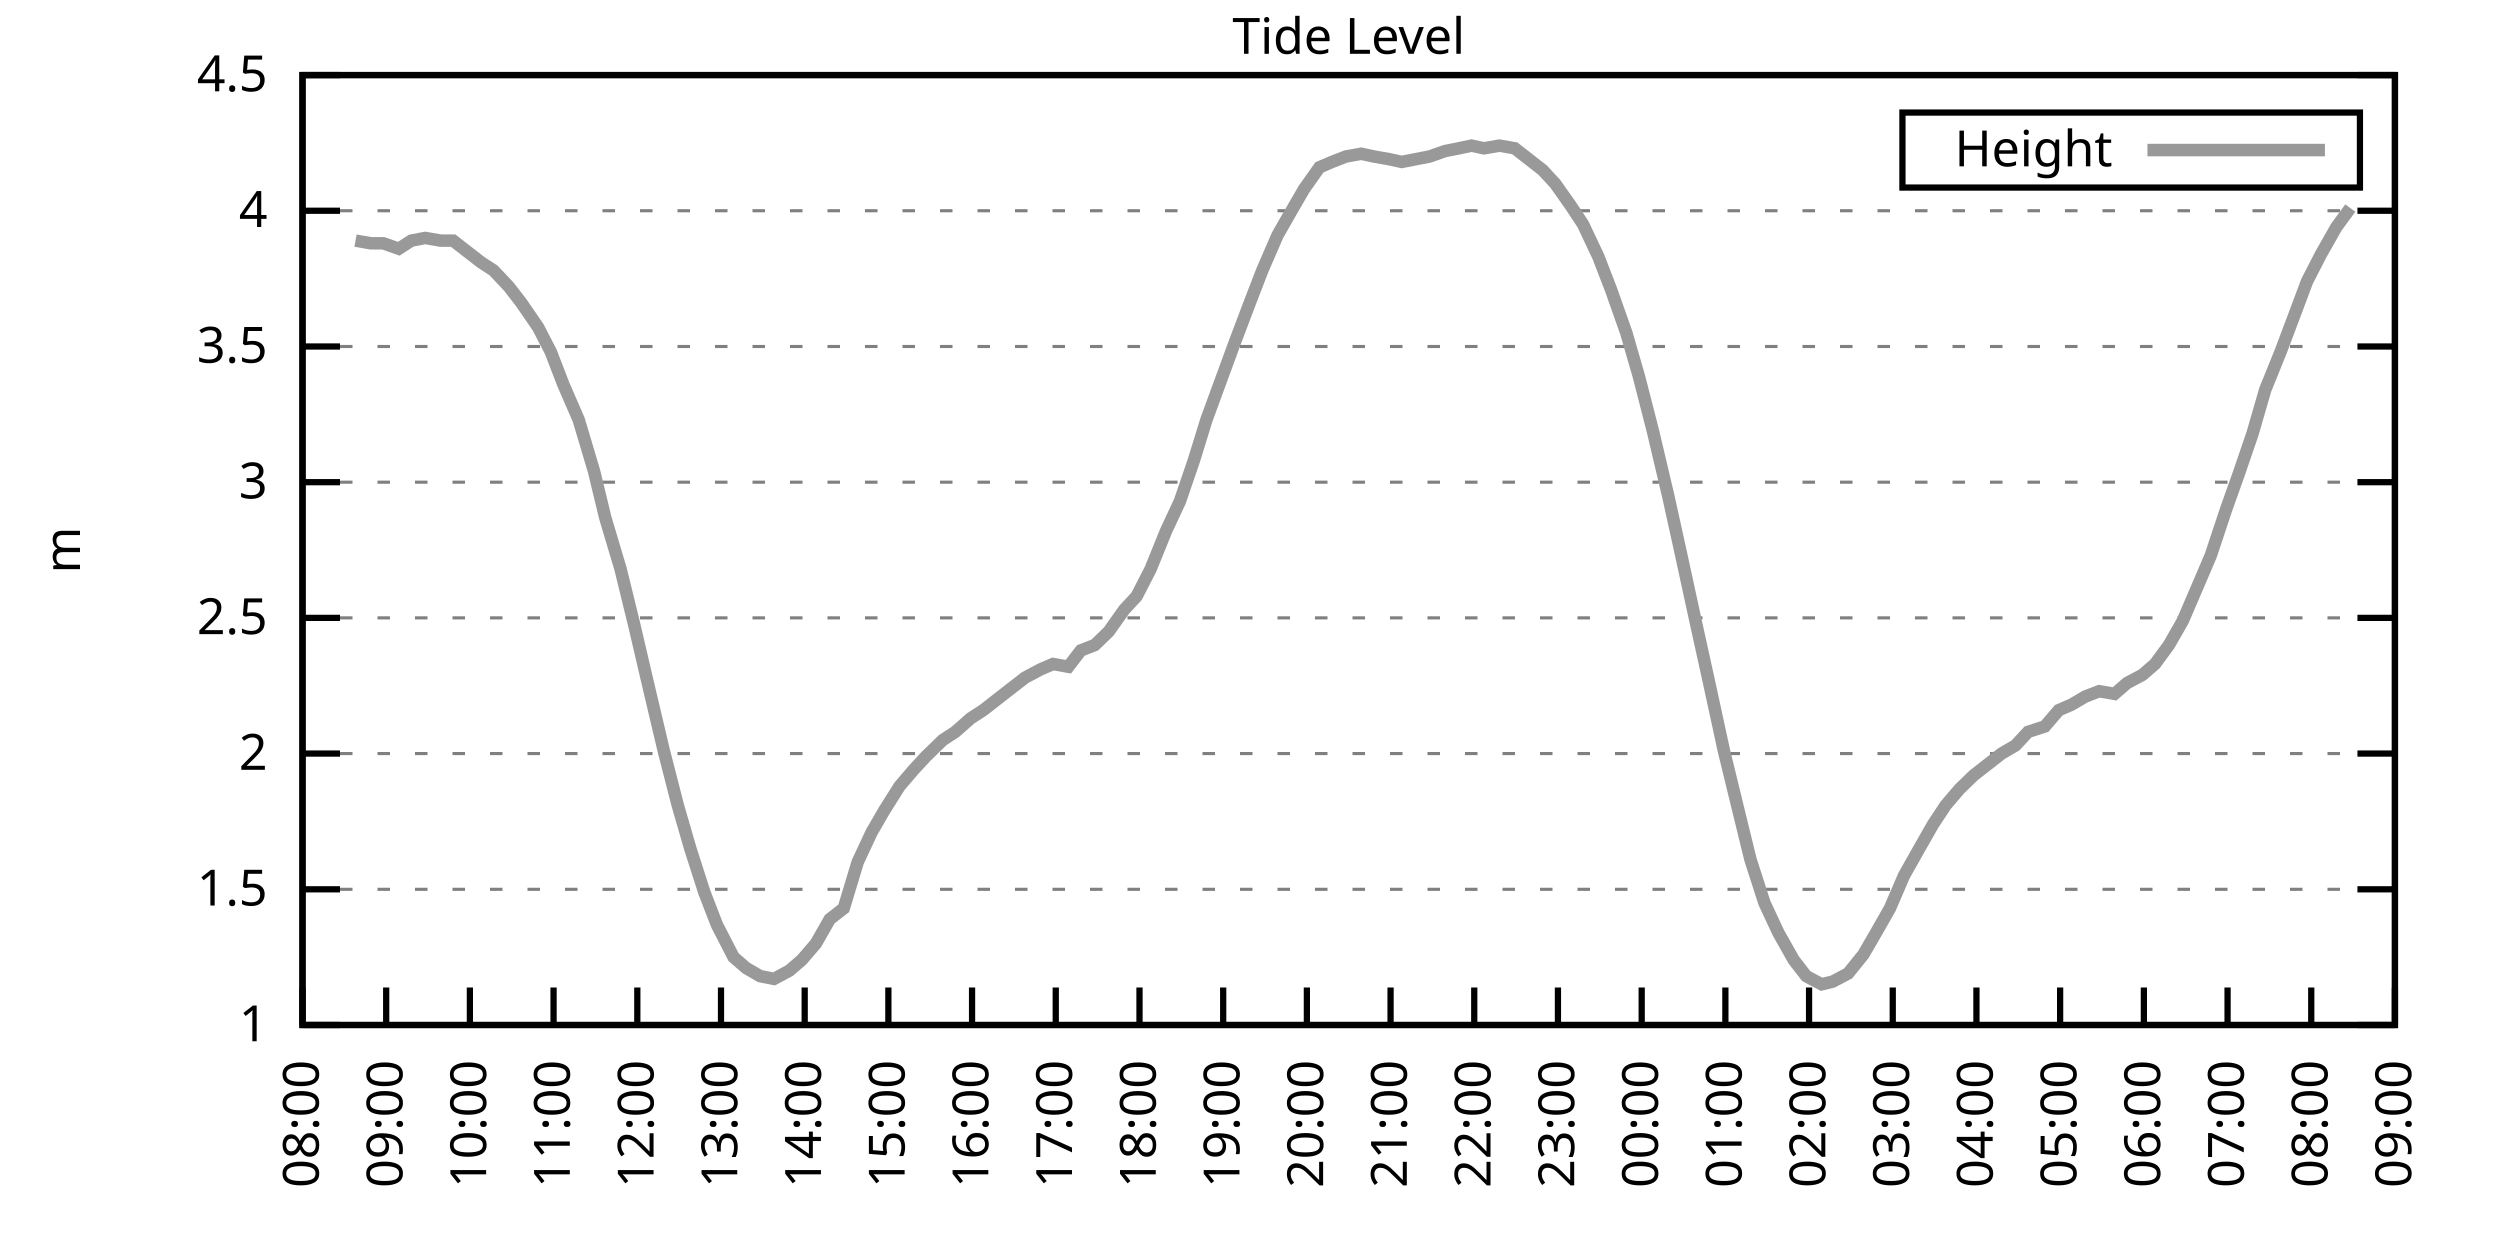
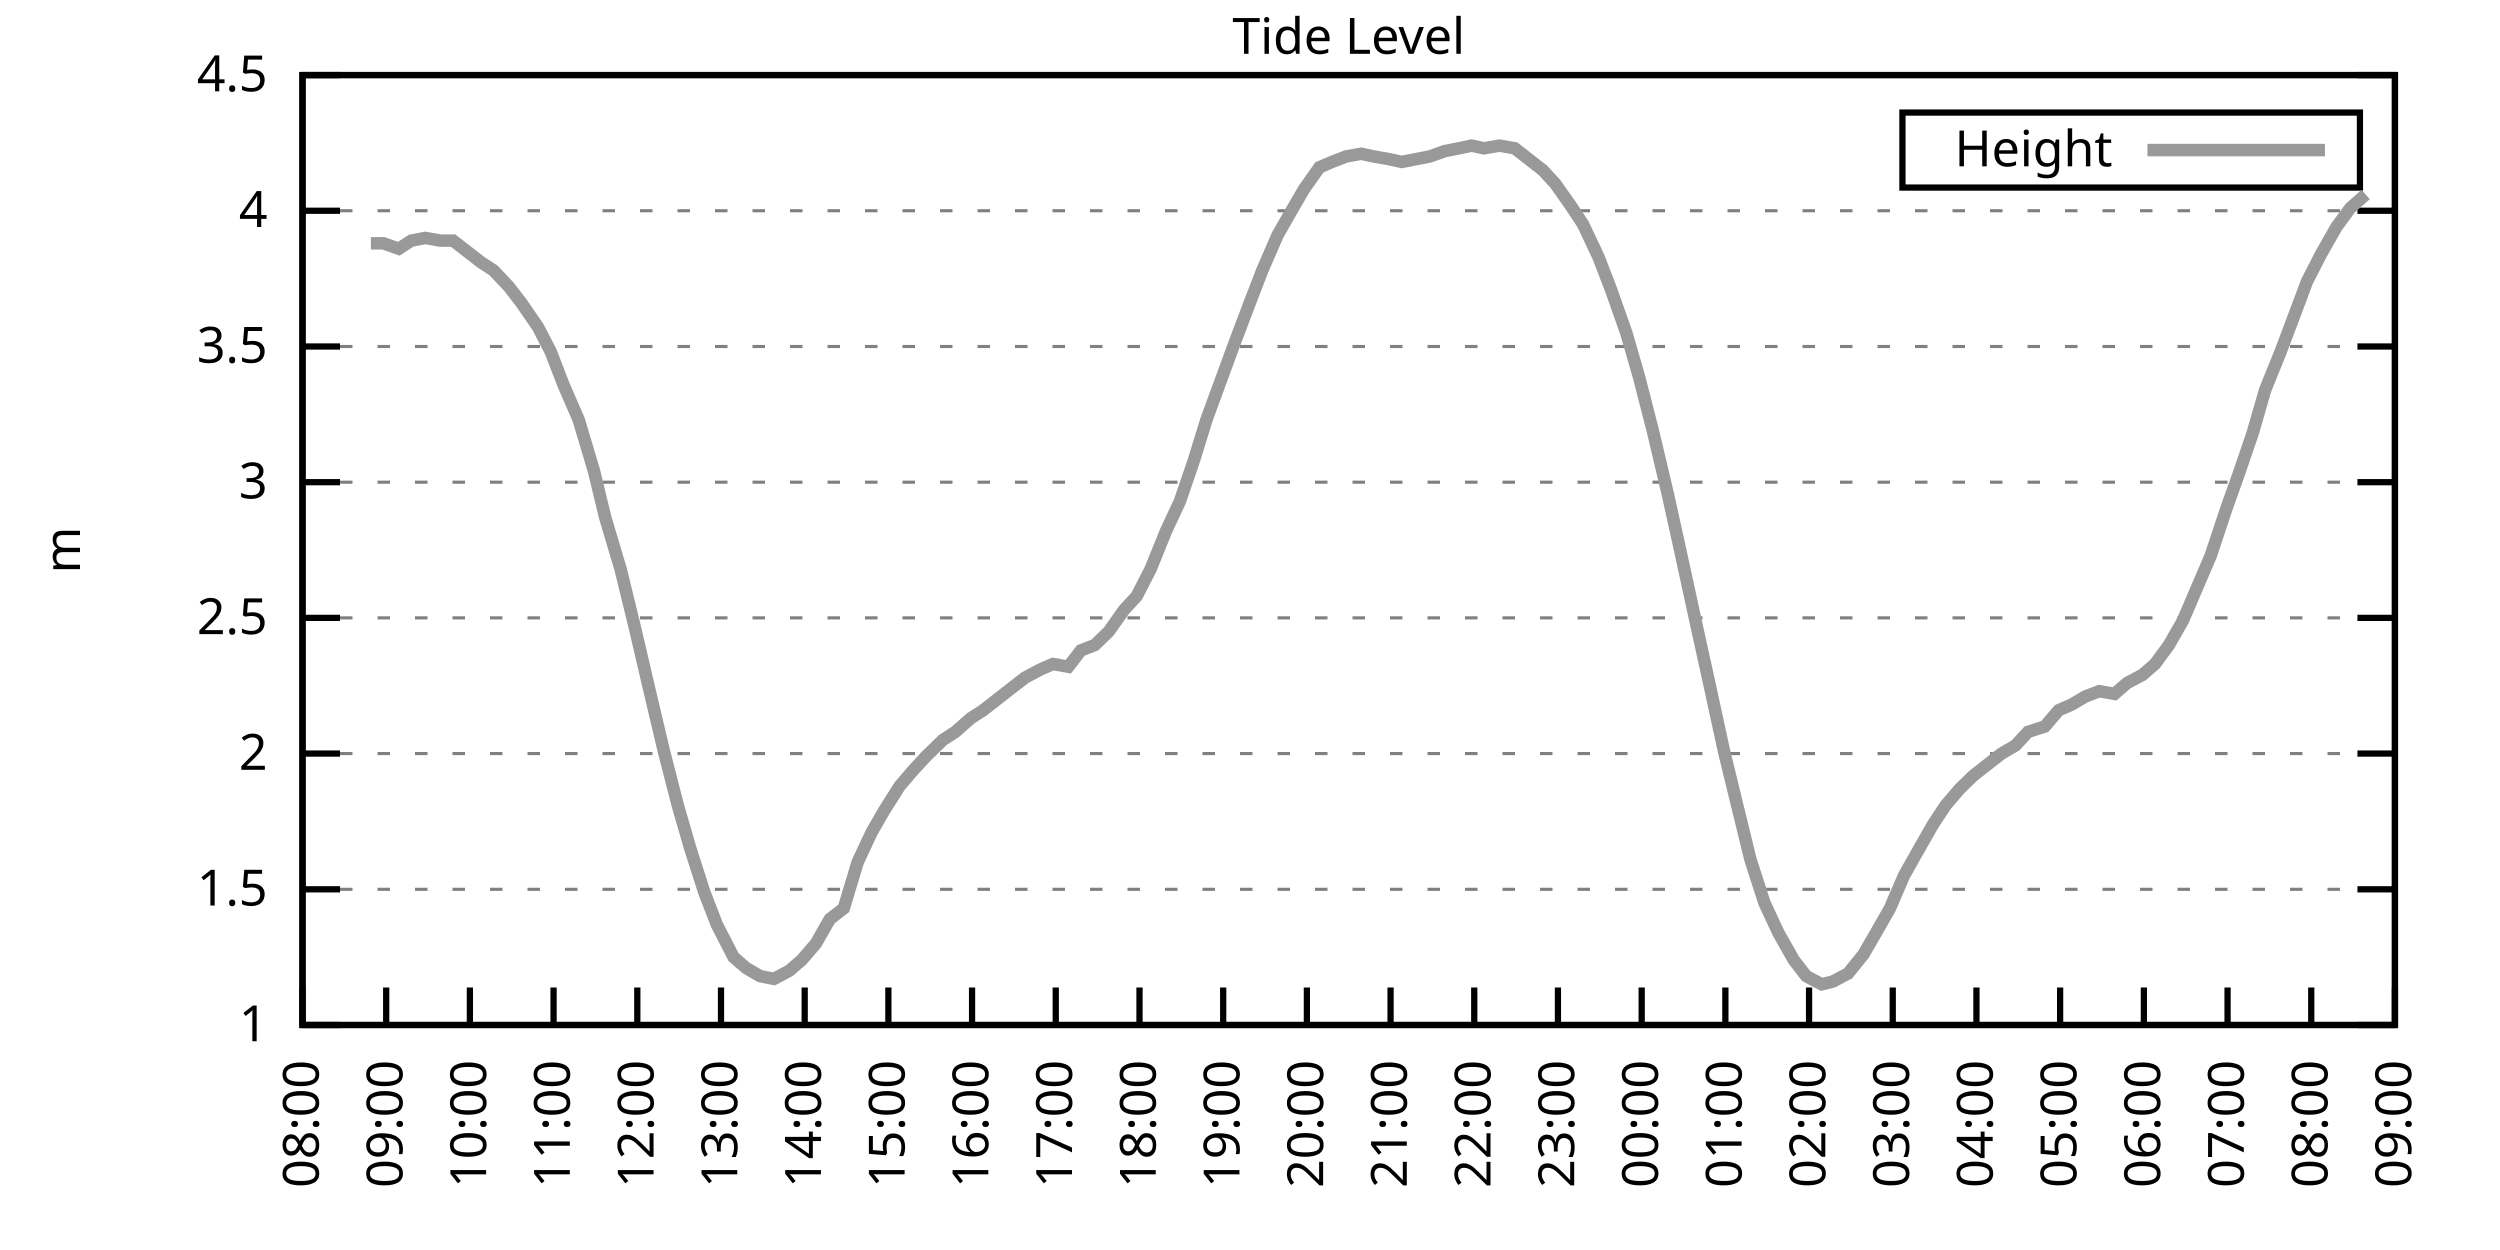
<svg xmlns="http://www.w3.org/2000/svg" xmlns:xlink="http://www.w3.org/1999/xlink" width="400" height="200" viewBox="0 0 400 200">
  <g id="gnuplot_canvas">
    <rect x="0" y="0" width="400" height="200" fill="none" />
    <defs>
      <circle id="gpDot" r="0.5" stroke-width="0.5" stroke="currentColor" />
      <path id="gpPt0" stroke-width="0.333" stroke="currentColor" d="M-1,0 h2 M0,-1 v2" />
      <path id="gpPt1" stroke-width="0.333" stroke="currentColor" d="M-1,-1 L1,1 M1,-1 L-1,1" />
      <path id="gpPt2" stroke-width="0.333" stroke="currentColor" d="M-1,0 L1,0 M0,-1 L0,1 M-1,-1 L1,1 M-1,1 L1,-1" />
      <rect id="gpPt3" stroke-width="0.333" stroke="currentColor" x="-1" y="-1" width="2" height="2" />
      <rect id="gpPt4" stroke-width="0.333" stroke="currentColor" fill="currentColor" x="-1" y="-1" width="2" height="2" />
      <circle id="gpPt5" stroke-width="0.333" stroke="currentColor" cx="0" cy="0" r="1" />
      <use xlink:href="#gpPt5" id="gpPt6" fill="currentColor" stroke="none" />
      <path id="gpPt7" stroke-width="0.333" stroke="currentColor" d="M0,-1.33 L-1.33,0.67 L1.33,0.67 z" />
      <use xlink:href="#gpPt7" id="gpPt8" fill="currentColor" stroke="none" />
      <use xlink:href="#gpPt7" id="gpPt9" stroke="currentColor" transform="rotate(180)" />
      <use xlink:href="#gpPt9" id="gpPt10" fill="currentColor" stroke="none" />
      <use xlink:href="#gpPt3" id="gpPt11" stroke="currentColor" transform="rotate(45)" />
      <use xlink:href="#gpPt11" id="gpPt12" fill="currentColor" stroke="none" />
      <path id="gpPt13" stroke-width="0.333" stroke="currentColor" d="M0,1.330 L1.265,0.411 L0.782,-1.067 L-0.782,-1.076 L-1.265,0.411 z" />
      <use xlink:href="#gpPt13" id="gpPt14" fill="currentColor" stroke="none" />
      <filter id="textbox" filterUnits="objectBoundingBox" x="0" y="0" height="1" width="1">
        <feFlood flood-color="white" flood-opacity="1" result="bgnd" />
        <feComposite in="SourceGraphic" in2="bgnd" operator="atop" />
      </filter>
      <filter id="greybox" filterUnits="objectBoundingBox" x="0" y="0" height="1" width="1">
        <feFlood flood-color="lightgrey" flood-opacity="1" result="grey" />
        <feComposite in="SourceGraphic" in2="grey" operator="atop" />
      </filter>
    </defs>
    <g fill="none" color="white" stroke="currentColor" stroke-width="1.00" stroke-linecap="butt" stroke-linejoin="miter">
</g>
    <g fill="none" color="black" stroke="currentColor" stroke-width="1.00" stroke-linecap="butt" stroke-linejoin="miter">
      <g stroke="none" shape-rendering="crispEdges">
        <polygon fill="rgb(255, 255, 255)" points="48.40,164.00 383.18,164.00 383.18,12.02 48.40,12.02 " />
      </g>
    </g>
    <g fill="none" color="black" stroke="currentColor" stroke-width="1.00" stroke-linecap="butt" stroke-linejoin="miter">
</g>
    <g fill="none" color="black" stroke="black" stroke-width="0.50" stroke-linecap="butt" stroke-linejoin="miter">
</g>
    <g fill="none" color="gray" stroke="currentColor" stroke-width="0.50" stroke-linecap="butt" stroke-linejoin="miter">
      <path stroke="gray" stroke-dasharray="2,4" class="gridline" d="M48.40,164.00 L383.19,164.00  " />
    </g>
    <g fill="none" color="gray" stroke="gray" stroke-width="1.00" stroke-linecap="butt" stroke-linejoin="miter">
</g>
    <g fill="none" color="black" stroke="currentColor" stroke-width="1.00" stroke-linecap="butt" stroke-linejoin="miter">
      <path stroke="black" d="M48.40,164.00 L54.40,164.00 M383.19,164.00 L377.19,164.00  " />
      <g transform="translate(42.80,166.60)" stroke="none" fill="black" font-family="Sans" font-size="8.00" text-anchor="end">
        <text>
          <tspan font-family="Sans"> 1</tspan>
        </text>
      </g>
    </g>
    <g fill="none" color="black" stroke="currentColor" stroke-width="1.00" stroke-linecap="butt" stroke-linejoin="miter">
</g>
    <g fill="none" color="black" stroke="black" stroke-width="0.50" stroke-linecap="butt" stroke-linejoin="miter">
</g>
    <g fill="none" color="gray" stroke="currentColor" stroke-width="0.50" stroke-linecap="butt" stroke-linejoin="miter">
      <path stroke="gray" stroke-dasharray="2,4" class="gridline" d="M48.40,142.29 L383.19,142.29  " />
    </g>
    <g fill="none" color="gray" stroke="gray" stroke-width="1.00" stroke-linecap="butt" stroke-linejoin="miter">
</g>
    <g fill="none" color="black" stroke="currentColor" stroke-width="1.00" stroke-linecap="butt" stroke-linejoin="miter">
      <path stroke="black" d="M48.40,142.29 L54.40,142.29 M383.19,142.29 L377.19,142.29  " />
      <g transform="translate(42.80,144.89)" stroke="none" fill="black" font-family="Sans" font-size="8.00" text-anchor="end">
        <text>
          <tspan font-family="Sans"> 1.5</tspan>
        </text>
      </g>
    </g>
    <g fill="none" color="black" stroke="currentColor" stroke-width="1.00" stroke-linecap="butt" stroke-linejoin="miter">
</g>
    <g fill="none" color="black" stroke="black" stroke-width="0.50" stroke-linecap="butt" stroke-linejoin="miter">
</g>
    <g fill="none" color="gray" stroke="currentColor" stroke-width="0.50" stroke-linecap="butt" stroke-linejoin="miter">
      <path stroke="gray" stroke-dasharray="2,4" class="gridline" d="M48.40,120.57 L383.19,120.57  " />
    </g>
    <g fill="none" color="gray" stroke="gray" stroke-width="1.00" stroke-linecap="butt" stroke-linejoin="miter">
</g>
    <g fill="none" color="black" stroke="currentColor" stroke-width="1.00" stroke-linecap="butt" stroke-linejoin="miter">
      <path stroke="black" d="M48.40,120.57 L54.40,120.57 M383.19,120.57 L377.19,120.57  " />
      <g transform="translate(42.80,123.17)" stroke="none" fill="black" font-family="Sans" font-size="8.00" text-anchor="end">
        <text>
          <tspan font-family="Sans"> 2</tspan>
        </text>
      </g>
    </g>
    <g fill="none" color="black" stroke="currentColor" stroke-width="1.00" stroke-linecap="butt" stroke-linejoin="miter">
</g>
    <g fill="none" color="black" stroke="black" stroke-width="0.50" stroke-linecap="butt" stroke-linejoin="miter">
</g>
    <g fill="none" color="gray" stroke="currentColor" stroke-width="0.50" stroke-linecap="butt" stroke-linejoin="miter">
      <path stroke="gray" stroke-dasharray="2,4" class="gridline" d="M48.40,98.86 L383.19,98.86  " />
    </g>
    <g fill="none" color="gray" stroke="gray" stroke-width="1.00" stroke-linecap="butt" stroke-linejoin="miter">
</g>
    <g fill="none" color="black" stroke="currentColor" stroke-width="1.00" stroke-linecap="butt" stroke-linejoin="miter">
      <path stroke="black" d="M48.40,98.86 L54.40,98.86 M383.19,98.86 L377.19,98.86  " />
      <g transform="translate(42.80,101.46)" stroke="none" fill="black" font-family="Sans" font-size="8.00" text-anchor="end">
        <text>
          <tspan font-family="Sans"> 2.5</tspan>
        </text>
      </g>
    </g>
    <g fill="none" color="black" stroke="currentColor" stroke-width="1.00" stroke-linecap="butt" stroke-linejoin="miter">
</g>
    <g fill="none" color="black" stroke="black" stroke-width="0.50" stroke-linecap="butt" stroke-linejoin="miter">
</g>
    <g fill="none" color="gray" stroke="currentColor" stroke-width="0.50" stroke-linecap="butt" stroke-linejoin="miter">
      <path stroke="gray" stroke-dasharray="2,4" class="gridline" d="M48.40,77.15 L383.19,77.15  " />
    </g>
    <g fill="none" color="gray" stroke="gray" stroke-width="1.00" stroke-linecap="butt" stroke-linejoin="miter">
</g>
    <g fill="none" color="black" stroke="currentColor" stroke-width="1.00" stroke-linecap="butt" stroke-linejoin="miter">
      <path stroke="black" d="M48.40,77.15 L54.40,77.15 M383.19,77.15 L377.19,77.15  " />
      <g transform="translate(42.80,79.75)" stroke="none" fill="black" font-family="Sans" font-size="8.00" text-anchor="end">
        <text>
          <tspan font-family="Sans"> 3</tspan>
        </text>
      </g>
    </g>
    <g fill="none" color="black" stroke="currentColor" stroke-width="1.00" stroke-linecap="butt" stroke-linejoin="miter">
</g>
    <g fill="none" color="black" stroke="black" stroke-width="0.50" stroke-linecap="butt" stroke-linejoin="miter">
</g>
    <g fill="none" color="gray" stroke="currentColor" stroke-width="0.50" stroke-linecap="butt" stroke-linejoin="miter">
      <path stroke="gray" stroke-dasharray="2,4" class="gridline" d="M48.40,55.44 L383.19,55.44  " />
    </g>
    <g fill="none" color="gray" stroke="gray" stroke-width="1.00" stroke-linecap="butt" stroke-linejoin="miter">
</g>
    <g fill="none" color="black" stroke="currentColor" stroke-width="1.00" stroke-linecap="butt" stroke-linejoin="miter">
      <path stroke="black" d="M48.40,55.44 L54.40,55.44 M383.19,55.44 L377.19,55.44  " />
      <g transform="translate(42.80,58.04)" stroke="none" fill="black" font-family="Sans" font-size="8.00" text-anchor="end">
        <text>
          <tspan font-family="Sans"> 3.5</tspan>
        </text>
      </g>
    </g>
    <g fill="none" color="black" stroke="currentColor" stroke-width="1.00" stroke-linecap="butt" stroke-linejoin="miter">
</g>
    <g fill="none" color="black" stroke="black" stroke-width="0.50" stroke-linecap="butt" stroke-linejoin="miter">
</g>
    <g fill="none" color="gray" stroke="currentColor" stroke-width="0.50" stroke-linecap="butt" stroke-linejoin="miter">
      <path stroke="gray" stroke-dasharray="2,4" class="gridline" d="M48.40,33.72 L383.19,33.72  " />
    </g>
    <g fill="none" color="gray" stroke="gray" stroke-width="1.00" stroke-linecap="butt" stroke-linejoin="miter">
</g>
    <g fill="none" color="black" stroke="currentColor" stroke-width="1.00" stroke-linecap="butt" stroke-linejoin="miter">
      <path stroke="black" d="M48.40,33.72 L54.40,33.72 M383.19,33.72 L377.19,33.72  " />
      <g transform="translate(42.80,36.32)" stroke="none" fill="black" font-family="Sans" font-size="8.00" text-anchor="end">
        <text>
          <tspan font-family="Sans"> 4</tspan>
        </text>
      </g>
    </g>
    <g fill="none" color="black" stroke="currentColor" stroke-width="1.00" stroke-linecap="butt" stroke-linejoin="miter">
</g>
    <g fill="none" color="black" stroke="black" stroke-width="0.50" stroke-linecap="butt" stroke-linejoin="miter">
</g>
    <g fill="none" color="gray" stroke="currentColor" stroke-width="0.50" stroke-linecap="butt" stroke-linejoin="miter">
      <path stroke="gray" stroke-dasharray="2,4" class="gridline" d="M48.40,12.01 L383.19,12.01  " />
    </g>
    <g fill="none" color="gray" stroke="gray" stroke-width="1.00" stroke-linecap="butt" stroke-linejoin="miter">
</g>
    <g fill="none" color="black" stroke="currentColor" stroke-width="1.00" stroke-linecap="butt" stroke-linejoin="miter">
      <path stroke="black" d="M48.40,12.01 L54.40,12.01 M383.19,12.01 L377.19,12.01  " />
      <g transform="translate(42.80,14.61)" stroke="none" fill="black" font-family="Sans" font-size="8.00" text-anchor="end">
        <text>
          <tspan font-family="Sans"> 4.5</tspan>
        </text>
      </g>
    </g>
    <g fill="none" color="black" stroke="currentColor" stroke-width="1.00" stroke-linecap="butt" stroke-linejoin="miter">
      <path stroke="black" d="M48.40,164.00 L48.40,158.00  " />
      <g transform="translate(51.00,169.60) rotate(270.00)" stroke="none" fill="black" font-family="Sans" font-size="8.00" text-anchor="end">
        <text>
          <tspan font-family="Sans">08:00</tspan>
        </text>
      </g>
    </g>
    <g fill="none" color="black" stroke="currentColor" stroke-width="1.00" stroke-linecap="butt" stroke-linejoin="miter">
      <path stroke="black" d="M61.79,164.00 L61.79,158.00  " />
      <g transform="translate(64.39,169.60) rotate(270.00)" stroke="none" fill="black" font-family="Sans" font-size="8.00" text-anchor="end">
        <text>
          <tspan font-family="Sans">09:00</tspan>
        </text>
      </g>
    </g>
    <g fill="none" color="black" stroke="currentColor" stroke-width="1.00" stroke-linecap="butt" stroke-linejoin="miter">
      <path stroke="black" d="M75.18,164.00 L75.18,158.00  " />
      <g transform="translate(77.78,169.60) rotate(270.00)" stroke="none" fill="black" font-family="Sans" font-size="8.00" text-anchor="end">
        <text>
          <tspan font-family="Sans">10:00</tspan>
        </text>
      </g>
    </g>
    <g fill="none" color="black" stroke="currentColor" stroke-width="1.00" stroke-linecap="butt" stroke-linejoin="miter">
      <path stroke="black" d="M88.57,164.00 L88.57,158.00  " />
      <g transform="translate(91.17,169.60) rotate(270.00)" stroke="none" fill="black" font-family="Sans" font-size="8.00" text-anchor="end">
        <text>
          <tspan font-family="Sans">11:00</tspan>
        </text>
      </g>
    </g>
    <g fill="none" color="black" stroke="currentColor" stroke-width="1.00" stroke-linecap="butt" stroke-linejoin="miter">
      <path stroke="black" d="M101.97,164.00 L101.97,158.00  " />
      <g transform="translate(104.57,169.60) rotate(270.00)" stroke="none" fill="black" font-family="Sans" font-size="8.00" text-anchor="end">
        <text>
          <tspan font-family="Sans">12:00</tspan>
        </text>
      </g>
    </g>
    <g fill="none" color="black" stroke="currentColor" stroke-width="1.00" stroke-linecap="butt" stroke-linejoin="miter">
      <path stroke="black" d="M115.36,164.00 L115.36,158.00  " />
      <g transform="translate(117.96,169.60) rotate(270.00)" stroke="none" fill="black" font-family="Sans" font-size="8.00" text-anchor="end">
        <text>
          <tspan font-family="Sans">13:00</tspan>
        </text>
      </g>
    </g>
    <g fill="none" color="black" stroke="currentColor" stroke-width="1.00" stroke-linecap="butt" stroke-linejoin="miter">
      <path stroke="black" d="M128.75,164.00 L128.75,158.00  " />
      <g transform="translate(131.35,169.60) rotate(270.00)" stroke="none" fill="black" font-family="Sans" font-size="8.00" text-anchor="end">
        <text>
          <tspan font-family="Sans">14:00</tspan>
        </text>
      </g>
    </g>
    <g fill="none" color="black" stroke="currentColor" stroke-width="1.00" stroke-linecap="butt" stroke-linejoin="miter">
      <path stroke="black" d="M142.14,164.00 L142.14,158.00  " />
      <g transform="translate(144.74,169.60) rotate(270.00)" stroke="none" fill="black" font-family="Sans" font-size="8.00" text-anchor="end">
        <text>
          <tspan font-family="Sans">15:00</tspan>
        </text>
      </g>
    </g>
    <g fill="none" color="black" stroke="currentColor" stroke-width="1.00" stroke-linecap="butt" stroke-linejoin="miter">
      <path stroke="black" d="M155.53,164.00 L155.53,158.00  " />
      <g transform="translate(158.13,169.60) rotate(270.00)" stroke="none" fill="black" font-family="Sans" font-size="8.00" text-anchor="end">
        <text>
          <tspan font-family="Sans">16:00</tspan>
        </text>
      </g>
    </g>
    <g fill="none" color="black" stroke="currentColor" stroke-width="1.00" stroke-linecap="butt" stroke-linejoin="miter">
      <path stroke="black" d="M168.92,164.00 L168.92,158.00  " />
      <g transform="translate(171.52,169.60) rotate(270.00)" stroke="none" fill="black" font-family="Sans" font-size="8.00" text-anchor="end">
        <text>
          <tspan font-family="Sans">17:00</tspan>
        </text>
      </g>
    </g>
    <g fill="none" color="black" stroke="currentColor" stroke-width="1.00" stroke-linecap="butt" stroke-linejoin="miter">
      <path stroke="black" d="M182.32,164.00 L182.32,158.00  " />
      <g transform="translate(184.92,169.60) rotate(270.00)" stroke="none" fill="black" font-family="Sans" font-size="8.00" text-anchor="end">
        <text>
          <tspan font-family="Sans">18:00</tspan>
        </text>
      </g>
    </g>
    <g fill="none" color="black" stroke="currentColor" stroke-width="1.00" stroke-linecap="butt" stroke-linejoin="miter">
      <path stroke="black" d="M195.71,164.00 L195.71,158.00  " />
      <g transform="translate(198.31,169.60) rotate(270.00)" stroke="none" fill="black" font-family="Sans" font-size="8.00" text-anchor="end">
        <text>
          <tspan font-family="Sans">19:00</tspan>
        </text>
      </g>
    </g>
    <g fill="none" color="black" stroke="currentColor" stroke-width="1.00" stroke-linecap="butt" stroke-linejoin="miter">
      <path stroke="black" d="M209.10,164.00 L209.10,158.00  " />
      <g transform="translate(211.70,169.60) rotate(270.00)" stroke="none" fill="black" font-family="Sans" font-size="8.00" text-anchor="end">
        <text>
          <tspan font-family="Sans">20:00</tspan>
        </text>
      </g>
    </g>
    <g fill="none" color="black" stroke="currentColor" stroke-width="1.00" stroke-linecap="butt" stroke-linejoin="miter">
      <path stroke="black" d="M222.49,164.00 L222.49,158.00  " />
      <g transform="translate(225.09,169.60) rotate(270.00)" stroke="none" fill="black" font-family="Sans" font-size="8.00" text-anchor="end">
        <text>
          <tspan font-family="Sans">21:00</tspan>
        </text>
      </g>
    </g>
    <g fill="none" color="black" stroke="currentColor" stroke-width="1.00" stroke-linecap="butt" stroke-linejoin="miter">
      <path stroke="black" d="M235.88,164.00 L235.88,158.00  " />
      <g transform="translate(238.48,169.60) rotate(270.00)" stroke="none" fill="black" font-family="Sans" font-size="8.00" text-anchor="end">
        <text>
          <tspan font-family="Sans">22:00</tspan>
        </text>
      </g>
    </g>
    <g fill="none" color="black" stroke="currentColor" stroke-width="1.00" stroke-linecap="butt" stroke-linejoin="miter">
      <path stroke="black" d="M249.27,164.00 L249.27,158.00  " />
      <g transform="translate(251.87,169.60) rotate(270.00)" stroke="none" fill="black" font-family="Sans" font-size="8.00" text-anchor="end">
        <text>
          <tspan font-family="Sans">23:00</tspan>
        </text>
      </g>
    </g>
    <g fill="none" color="black" stroke="currentColor" stroke-width="1.00" stroke-linecap="butt" stroke-linejoin="miter">
      <path stroke="black" d="M262.67,164.00 L262.67,158.00  " />
      <g transform="translate(265.27,169.60) rotate(270.00)" stroke="none" fill="black" font-family="Sans" font-size="8.00" text-anchor="end">
        <text>
          <tspan font-family="Sans">00:00</tspan>
        </text>
      </g>
    </g>
    <g fill="none" color="black" stroke="currentColor" stroke-width="1.00" stroke-linecap="butt" stroke-linejoin="miter">
      <path stroke="black" d="M276.06,164.00 L276.06,158.00  " />
      <g transform="translate(278.66,169.60) rotate(270.00)" stroke="none" fill="black" font-family="Sans" font-size="8.00" text-anchor="end">
        <text>
          <tspan font-family="Sans">01:00</tspan>
        </text>
      </g>
    </g>
    <g fill="none" color="black" stroke="currentColor" stroke-width="1.00" stroke-linecap="butt" stroke-linejoin="miter">
      <path stroke="black" d="M289.45,164.00 L289.45,158.00  " />
      <g transform="translate(292.05,169.60) rotate(270.00)" stroke="none" fill="black" font-family="Sans" font-size="8.00" text-anchor="end">
        <text>
          <tspan font-family="Sans">02:00</tspan>
        </text>
      </g>
    </g>
    <g fill="none" color="black" stroke="currentColor" stroke-width="1.00" stroke-linecap="butt" stroke-linejoin="miter">
      <path stroke="black" d="M302.84,164.00 L302.84,158.00  " />
      <g transform="translate(305.44,169.60) rotate(270.00)" stroke="none" fill="black" font-family="Sans" font-size="8.00" text-anchor="end">
        <text>
          <tspan font-family="Sans">03:00</tspan>
        </text>
      </g>
    </g>
    <g fill="none" color="black" stroke="currentColor" stroke-width="1.00" stroke-linecap="butt" stroke-linejoin="miter">
      <path stroke="black" d="M316.23,164.00 L316.23,158.00  " />
      <g transform="translate(318.83,169.60) rotate(270.00)" stroke="none" fill="black" font-family="Sans" font-size="8.00" text-anchor="end">
        <text>
          <tspan font-family="Sans">04:00</tspan>
        </text>
      </g>
    </g>
    <g fill="none" color="black" stroke="currentColor" stroke-width="1.00" stroke-linecap="butt" stroke-linejoin="miter">
      <path stroke="black" d="M329.62,164.00 L329.62,158.00  " />
      <g transform="translate(332.22,169.60) rotate(270.00)" stroke="none" fill="black" font-family="Sans" font-size="8.00" text-anchor="end">
        <text>
          <tspan font-family="Sans">05:00</tspan>
        </text>
      </g>
    </g>
    <g fill="none" color="black" stroke="currentColor" stroke-width="1.00" stroke-linecap="butt" stroke-linejoin="miter">
      <path stroke="black" d="M343.02,164.00 L343.02,158.00  " />
      <g transform="translate(345.62,169.60) rotate(270.00)" stroke="none" fill="black" font-family="Sans" font-size="8.00" text-anchor="end">
        <text>
          <tspan font-family="Sans">06:00</tspan>
        </text>
      </g>
    </g>
    <g fill="none" color="black" stroke="currentColor" stroke-width="1.00" stroke-linecap="butt" stroke-linejoin="miter">
      <path stroke="black" d="M356.41,164.00 L356.41,158.00  " />
      <g transform="translate(359.01,169.60) rotate(270.00)" stroke="none" fill="black" font-family="Sans" font-size="8.00" text-anchor="end">
        <text>
          <tspan font-family="Sans">07:00</tspan>
        </text>
      </g>
    </g>
    <g fill="none" color="black" stroke="currentColor" stroke-width="1.00" stroke-linecap="butt" stroke-linejoin="miter">
      <path stroke="black" d="M369.80,164.00 L369.80,158.00  " />
      <g transform="translate(372.40,169.60) rotate(270.00)" stroke="none" fill="black" font-family="Sans" font-size="8.00" text-anchor="end">
        <text>
          <tspan font-family="Sans">08:00</tspan>
        </text>
      </g>
    </g>
    <g fill="none" color="black" stroke="currentColor" stroke-width="1.00" stroke-linecap="butt" stroke-linejoin="miter">
      <path stroke="black" d="M383.19,164.00 L383.19,158.00  " />
      <g transform="translate(385.79,169.60) rotate(270.00)" stroke="none" fill="black" font-family="Sans" font-size="8.00" text-anchor="end">
        <text>
          <tspan font-family="Sans">09:00</tspan>
        </text>
      </g>
    </g>
    <g fill="none" color="black" stroke="currentColor" stroke-width="1.00" stroke-linecap="butt" stroke-linejoin="miter">
</g>
    <g fill="none" color="black" stroke="currentColor" stroke-width="1.00" stroke-linecap="butt" stroke-linejoin="miter">
      <path stroke="black" d="M48.40,12.01 L48.40,164.00 L383.19,164.00 L383.19,12.01 L48.40,12.01 Z  " />
    </g>
    <g fill="none" color="black" stroke="currentColor" stroke-width="1.00" stroke-linecap="butt" stroke-linejoin="miter">
</g>
    <g fill="none" color="black" stroke="currentColor" stroke-width="1.00" stroke-linecap="butt" stroke-linejoin="miter">
      <path stroke="black" d="M304.39,30.01 L304.39,18.01 L377.59,18.01 L377.59,30.01 L304.39,30.01 Z  " />
    </g>
    <g id="Tide_level_plot_1">
      <g fill="none" color="white" stroke="black" stroke-width="2.00" stroke-linecap="butt" stroke-linejoin="miter">
</g>
      <g fill="none" color="black" stroke="currentColor" stroke-width="2.00" stroke-linecap="butt" stroke-linejoin="miter">
        <g transform="translate(337.99,26.61)" stroke="none" fill="black" font-family="Sans" font-size="8.00" text-anchor="end">
          <text>
            <tspan font-family="Sans">Height</tspan>
          </text>
        </g>
      </g>
      <g fill="none" color="black" stroke="currentColor" stroke-width="2.00" stroke-linecap="butt" stroke-linejoin="miter">
-         <path stroke="rgb(153, 153, 153)" d="M343.59,24.01 L371.99,24.01 M56.88,38.50 L59.34,38.93 L61.35,38.93 L63.80,39.80 L65.81,38.50 L68.04,38.07   L70.50,38.50 L72.50,38.50 L74.74,40.24 L76.97,41.97 L78.98,43.28 L81.43,45.88 L83.44,48.49 L86.12,52.40   L88.13,56.30 L90.14,61.52 L92.59,67.16 L95.05,75.41 L96.83,82.79 L99.29,91.04 L101.52,100.16 L103.75,109.72   L106.21,120.14 L108.44,128.83 L110.45,135.77 L112.68,142.72 L114.69,147.93 L117.37,153.14 L119.38,154.88 L121.61,156.18   L123.84,156.62 L126.29,155.31 L128.30,153.58 L130.54,150.97 L132.77,147.06 L135.00,145.33 L137.23,137.94 L139.46,133.17   L141.47,129.69 L143.93,125.79 L146.16,123.18 L148.17,121.01 L150.85,118.40 L152.85,117.10 L155.31,114.93 L157.32,113.63   L159.55,111.89 L161.78,110.15 L164.01,108.42 L166.47,107.11 L168.48,106.24 L170.93,106.68 L172.94,104.07 L175.17,103.20   L177.41,101.03 L179.86,97.56 L181.87,95.39 L184.10,91.04 L186.56,84.97 L188.79,80.19 L191.02,73.67 L193.03,67.16   L195.26,61.08 L197.49,55.00 L199.95,48.49 L201.96,43.28 L204.41,37.63 L206.64,33.72 L208.65,30.25 L211.11,26.77   L213.12,25.91 L215.35,25.04 L217.80,24.60 L219.81,25.04 L222.27,25.47 L224.28,25.91 L226.51,25.47 L228.74,25.04   L231.20,24.17 L233.43,23.73 L235.44,23.30 L237.44,23.73 L239.90,23.30 L242.36,23.73 L244.59,25.47 L246.82,27.21   L248.83,29.38 L251.28,32.85 L253.29,35.89 L255.75,41.11 L257.76,46.32 L260.21,53.26 L262.22,60.21 L264.45,68.90   L266.91,79.32 L268.92,88.44 L271.37,99.73 L273.38,108.85 L275.83,120.14 L277.84,128.39 L280.07,137.51 L282.31,144.46   L284.54,149.24 L286.99,153.58 L289.00,156.18 L291.46,157.49 L293.24,157.05 L295.70,155.75 L298.15,152.71 L300.16,149.24   L302.39,145.33 L304.63,140.12 L307.08,135.77 L309.31,131.86 L311.32,128.83 L313.55,126.22 L315.79,124.05 L318.02,122.31   L320.25,120.57 L322.48,119.27 L324.49,117.10 L327.17,116.23 L329.40,113.63 L331.41,112.76 L333.64,111.45 L335.87,110.59   L338.33,111.02 L340.34,109.28 L342.79,107.98 L344.80,106.24 L347.03,103.20 L349.26,99.30 L351.50,94.08 L353.73,88.87   L356.18,81.49 L358.19,75.85 L360.42,69.33 L362.43,62.38 L364.89,56.30 L367.34,49.79 L369.13,45.01 L371.36,40.67   L373.82,36.33 L376.05,33.29  " />
+         <path stroke="rgb(153, 153, 153)" d="M343.59,24.01 L371.99,24.01 M59.34,38.93 L61.35,38.93 L63.80,39.80 L65.81,38.50 L68.04,38.07 L70.50,38.50   L72.50,38.50 L74.74,40.24 L76.97,41.97 L78.98,43.28 L81.43,45.88 L83.44,48.49 L86.12,52.40 L88.13,56.30   L90.14,61.52 L92.59,67.16 L95.05,75.41 L96.83,82.79 L99.29,91.04 L101.52,100.16 L103.75,109.72 L106.21,120.14   L108.44,128.83 L110.45,135.77 L112.68,142.72 L114.69,147.93 L117.37,153.14 L119.38,154.88 L121.61,156.18 L123.84,156.62   L126.29,155.31 L128.30,153.58 L130.54,150.97 L132.77,147.06 L135.00,145.33 L137.23,137.94 L139.46,133.17 L141.47,129.69   L143.93,125.79 L146.16,123.18 L148.17,121.01 L150.85,118.40 L152.85,117.10 L155.31,114.93 L157.32,113.63 L159.55,111.89   L161.78,110.15 L164.01,108.42 L166.47,107.11 L168.48,106.24 L170.93,106.68 L172.94,104.07 L175.17,103.20 L177.41,101.03   L179.86,97.56 L181.87,95.39 L184.10,91.04 L186.56,84.97 L188.79,80.19 L191.02,73.67 L193.03,67.16 L195.26,61.08   L197.49,55.00 L199.95,48.49 L201.96,43.28 L204.41,37.63 L206.64,33.72 L208.65,30.25 L211.11,26.77 L213.12,25.91   L215.35,25.04 L217.80,24.60 L219.81,25.04 L222.27,25.47 L224.28,25.91 L226.51,25.47 L228.74,25.04 L231.20,24.17   L233.43,23.73 L235.44,23.30 L237.44,23.73 L239.90,23.30 L242.36,23.73 L244.59,25.47 L246.82,27.21 L248.83,29.38   L251.28,32.85 L253.29,35.89 L255.75,41.11 L257.76,46.32 L260.21,53.26 L262.22,60.21 L264.45,68.90 L266.91,79.32   L268.92,88.44 L271.37,99.73 L273.38,108.85 L275.83,120.14 L277.84,128.39 L280.07,137.51 L282.31,144.46 L284.54,149.24   L286.99,153.58 L289.00,156.18 L291.46,157.49 L293.24,157.05 L295.70,155.75 L298.15,152.71 L300.16,149.24 L302.39,145.33   L304.63,140.12 L307.08,135.77 L309.31,131.86 L311.32,128.83 L313.55,126.22 L315.79,124.05 L318.02,122.31 L320.25,120.57   L322.48,119.27 L324.49,117.10 L327.17,116.23 L329.40,113.63 L331.41,112.76 L333.64,111.45 L335.87,110.59 L338.33,111.02   L340.34,109.28 L342.79,107.98 L344.80,106.24 L347.03,103.20 L349.26,99.30 L351.50,94.08 L353.73,88.87 L356.18,81.49   L358.19,75.85 L360.42,69.33 L362.43,62.38 L364.89,56.30 L367.34,49.79 L369.13,45.01 L371.36,40.67 L373.82,36.33   L376.05,33.29 L378.50,31.12  " />
      </g>
    </g>
    <g fill="none" color="black" stroke="currentColor" stroke-width="2.00" stroke-linecap="butt" stroke-linejoin="miter">
</g>
    <g fill="none" color="black" stroke="black" stroke-width="1.00" stroke-linecap="butt" stroke-linejoin="miter">
</g>
    <g fill="none" color="black" stroke="currentColor" stroke-width="1.00" stroke-linecap="butt" stroke-linejoin="miter">
      <path stroke="black" d="M48.40,12.01 L48.40,164.00 L383.19,164.00 L383.19,12.01 L48.40,12.01 Z  " />
      <g transform="translate(12.80,88.01) rotate(270.00)" stroke="none" fill="black" font-family="Sans" font-size="8.00" text-anchor="middle">
        <text>
          <tspan font-family="Sans">m</tspan>
        </text>
      </g>
    </g>
    <g fill="none" color="black" stroke="currentColor" stroke-width="1.00" stroke-linecap="butt" stroke-linejoin="miter">
</g>
    <g fill="none" color="black" stroke="currentColor" stroke-width="1.00" stroke-linecap="butt" stroke-linejoin="miter">
      <g transform="translate(215.79,8.61)" stroke="none" fill="black" font-family="Sans" font-size="8.00" text-anchor="middle">
        <text>
          <tspan font-family="Sans">Tide Level</tspan>
        </text>
      </g>
    </g>
    <g fill="none" color="black" stroke="currentColor" stroke-width="1.00" stroke-linecap="butt" stroke-linejoin="miter">
</g>
  </g>
</svg>
